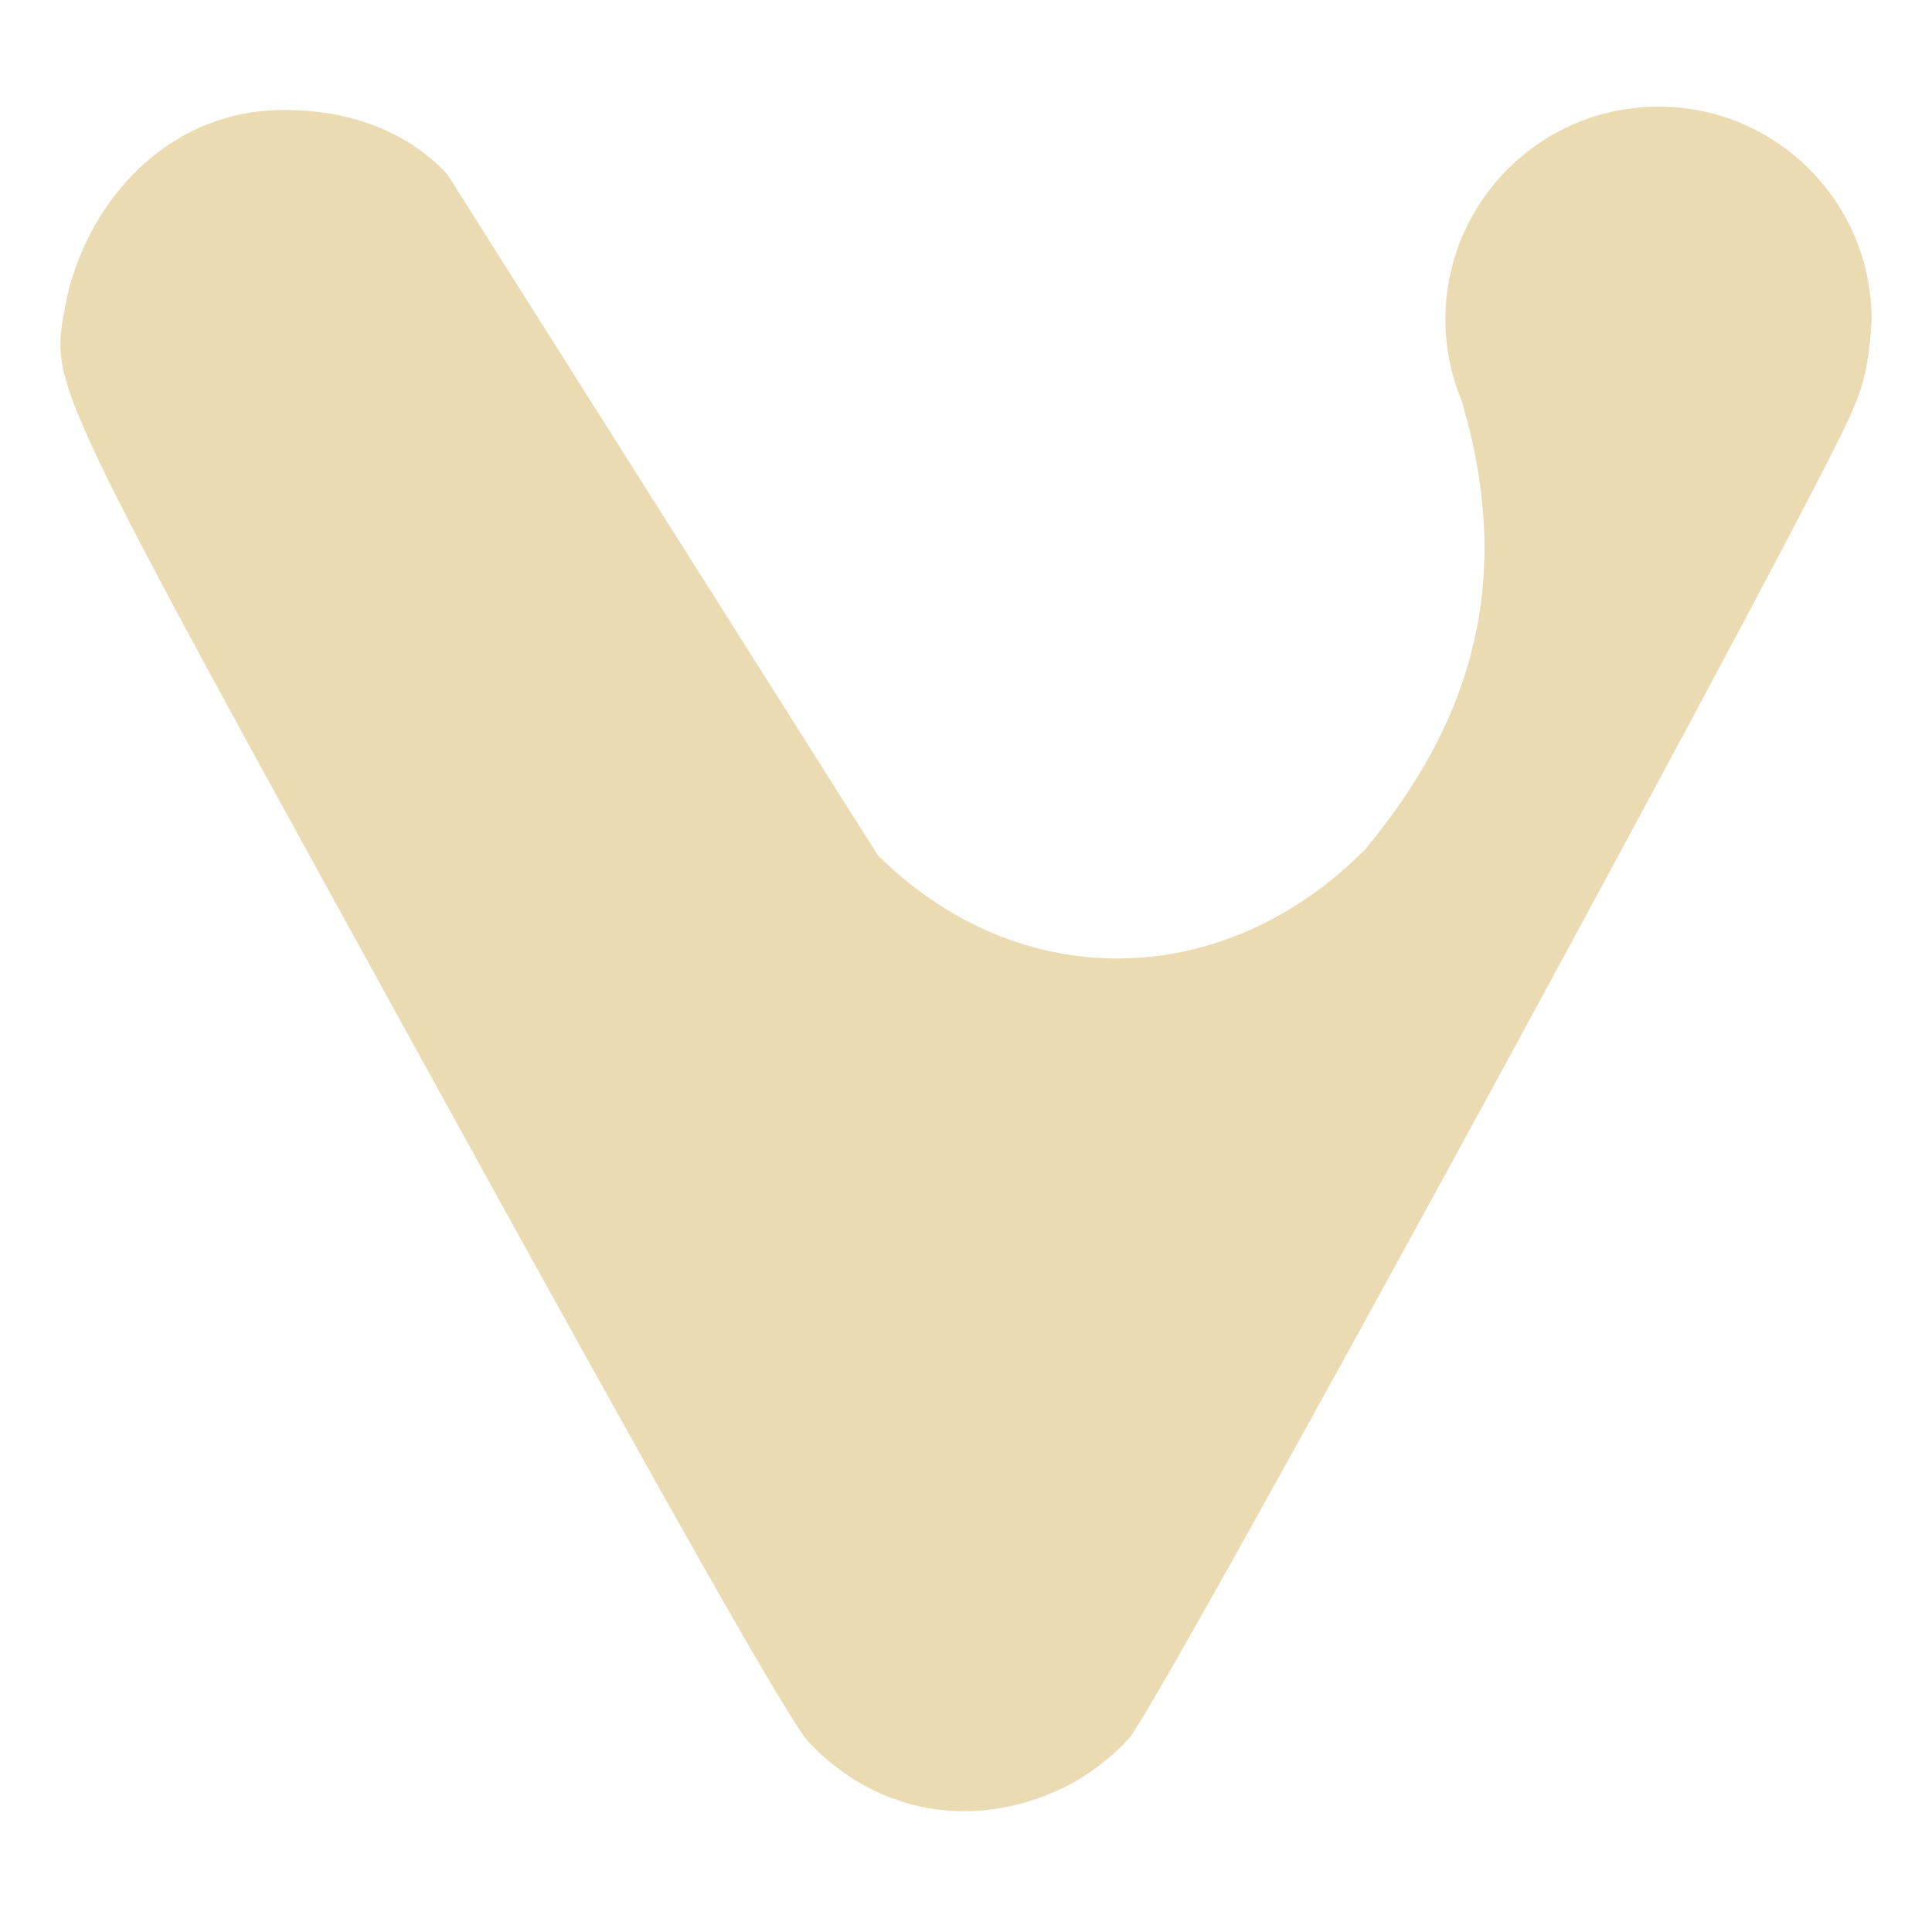
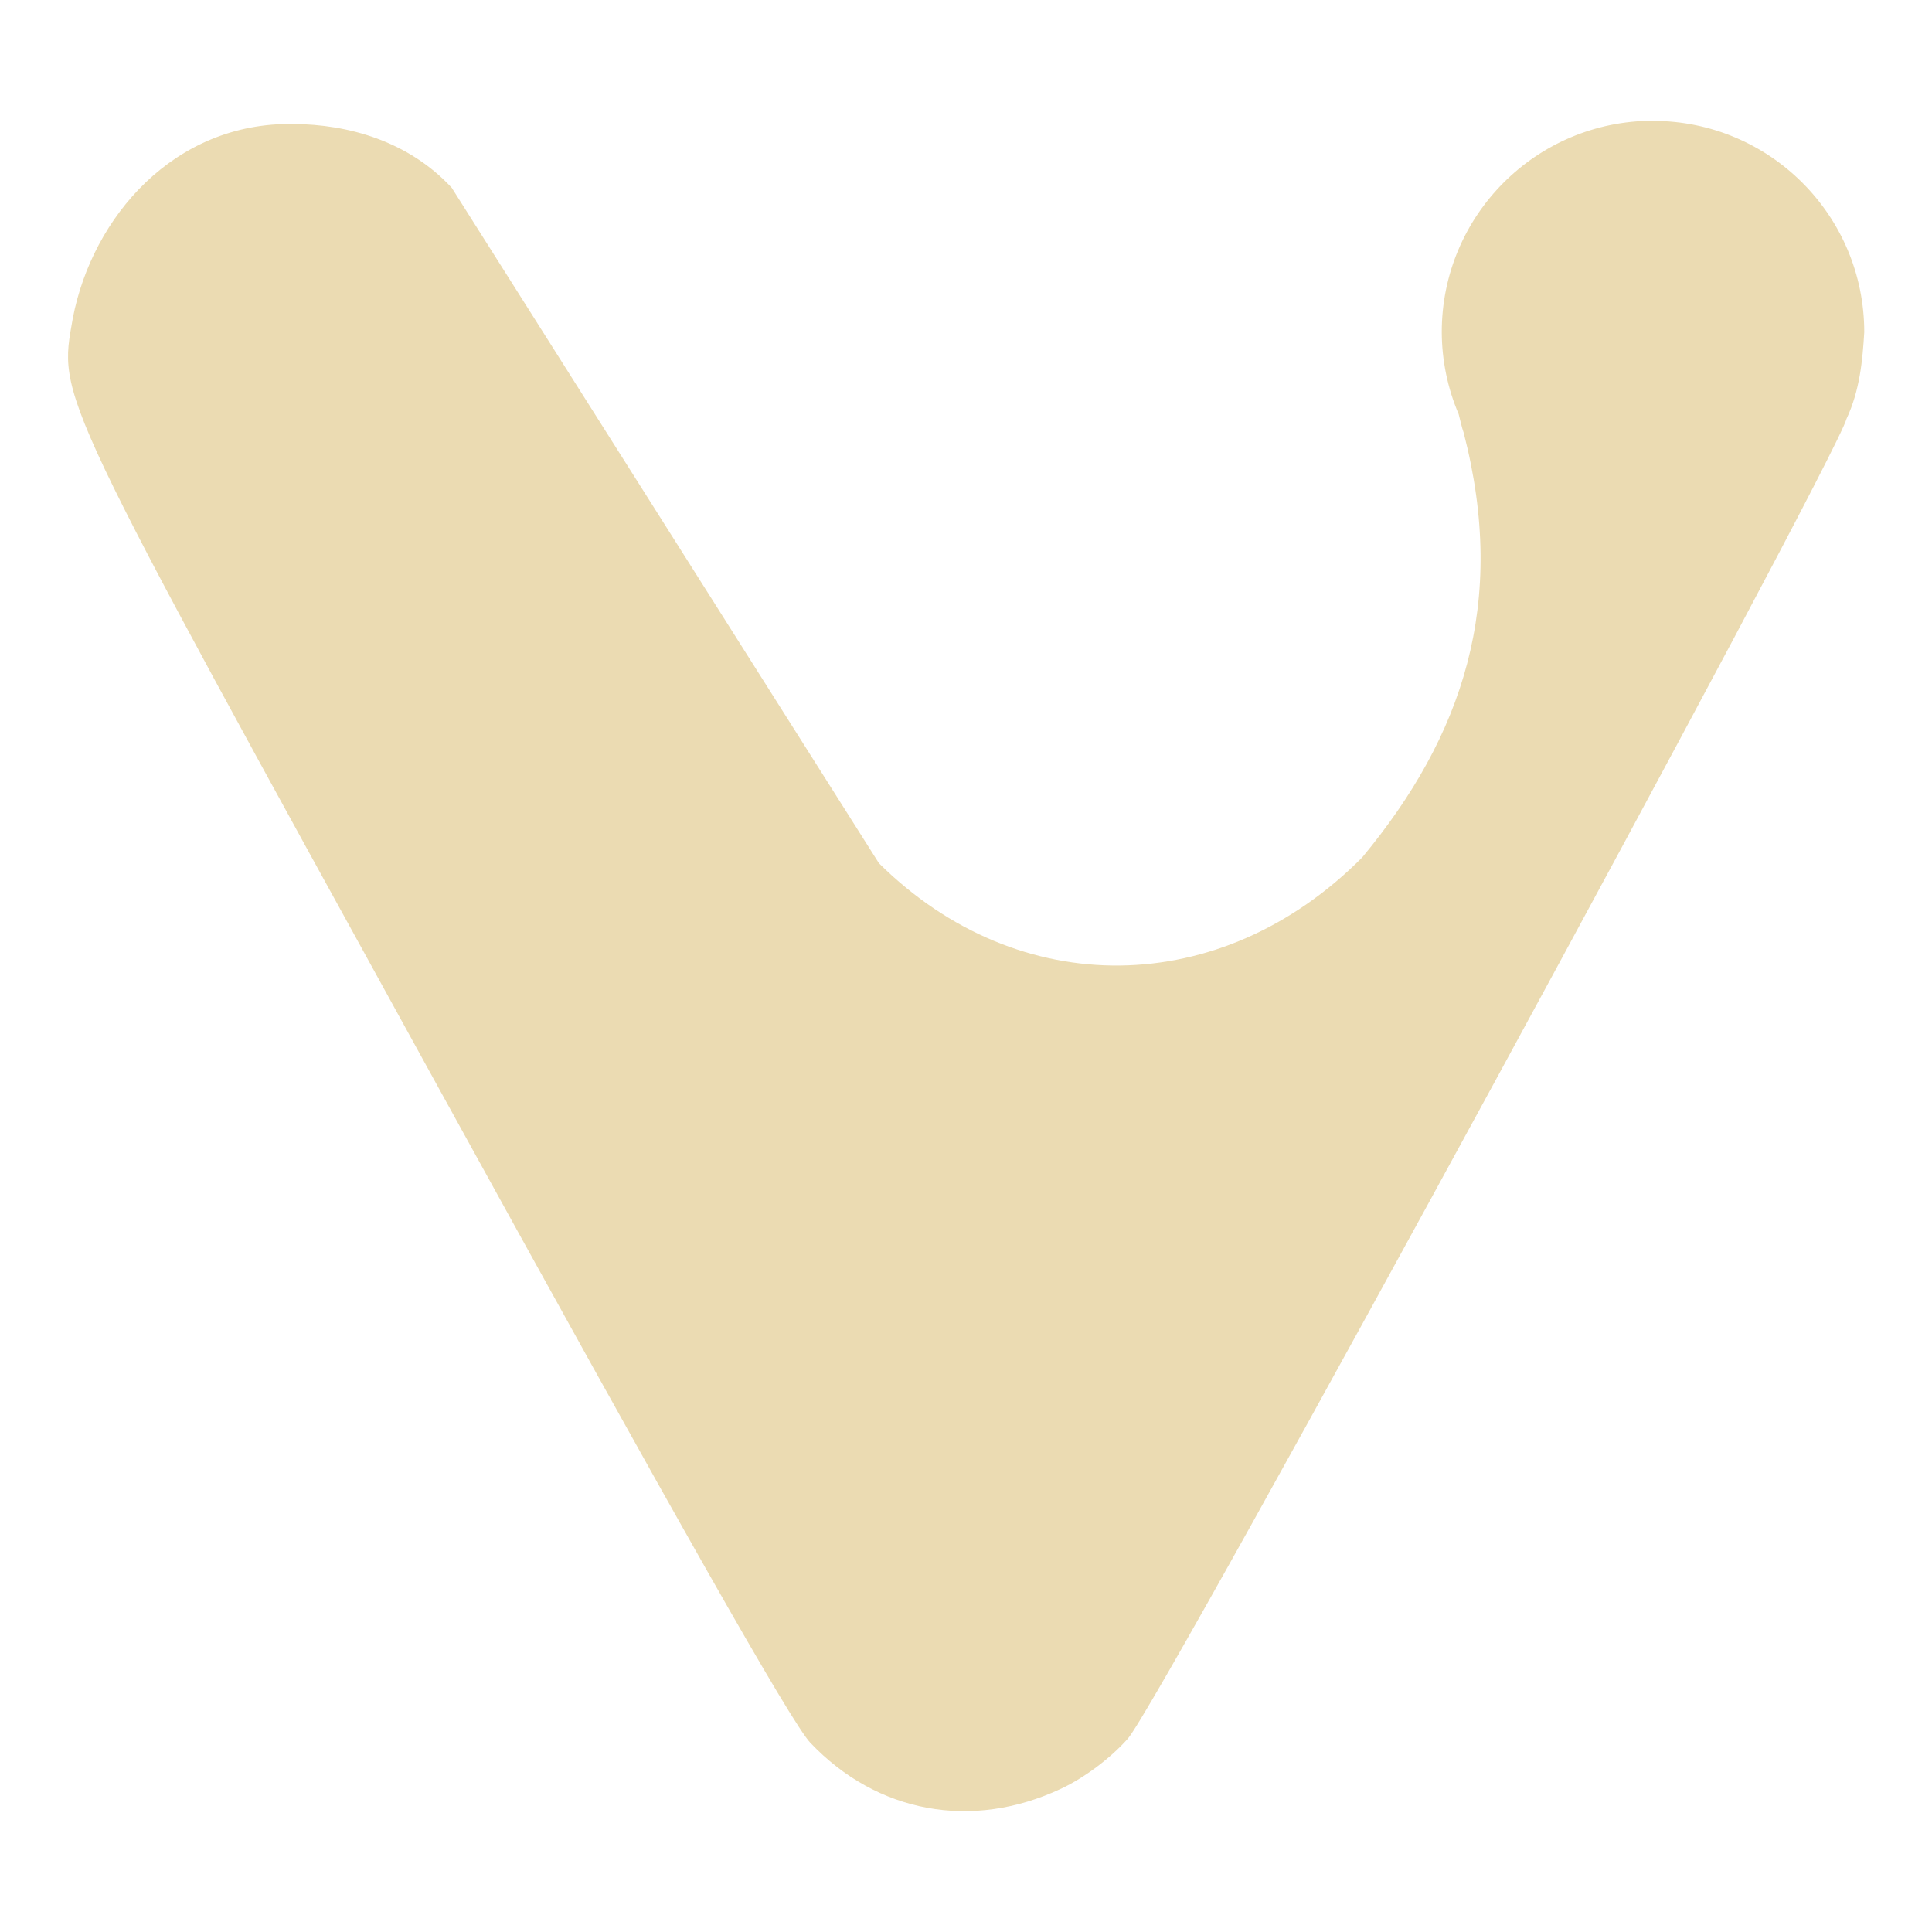
<svg xmlns="http://www.w3.org/2000/svg" width="16" height="16" version="1.1">
  <defs>
-     <style id="current-color-scheme" type="text/css">
-    .ColorScheme-Text { color:#ebdbb2; } .ColorScheme-Highlight { color:#458588; }
-   </style>
-     <linearGradient id="arrongin" x1="0%" x2="0%" y1="0%" y2="100%">
-       <stop offset="0%" style="stop-color:#d79921; stop-opacity:1" />
-       <stop offset="100%" style="stop-color:#b57614; stop-opacity:1" />
-     </linearGradient>
-     <linearGradient id="aurora" x1="0%" x2="0%" y1="0%" y2="100%">
-       <stop offset="0%" style="stop-color:#83a598; stop-opacity:1" />
-       <stop offset="100%" style="stop-color:#b16286; stop-opacity:1" />
-     </linearGradient>
-     <linearGradient id="fitdance" x1="0%" x2="0%" y1="0%" y2="100%">
-       <stop offset="0%" style="stop-color:#8ec07c; stop-opacity:1" />
-       <stop offset="100%" style="stop-color:#458588; stop-opacity:1" />
-     </linearGradient>
-     <linearGradient id="oomox" x1="0%" x2="0%" y1="0%" y2="100%">
-       <stop offset="0%" style="stop-color:#458588; stop-opacity:1" />
-       <stop offset="100%" style="stop-color:#928374; stop-opacity:1" />
-     </linearGradient>
-     <linearGradient id="rainblue" x1="0%" x2="0%" y1="0%" y2="100%">
-       <stop offset="0%" style="stop-color:#b8bb26; stop-opacity:1" />
-       <stop offset="100%" style="stop-color:#076678; stop-opacity:1" />
-     </linearGradient>
-     <linearGradient id="sunrise" x1="0%" x2="0%" y1="0%" y2="100%">
-       <stop offset="0%" style="stop-color: #fe8019; stop-opacity:1" />
-       <stop offset="100%" style="stop-color: #fabd2f; stop-opacity:1" />
-     </linearGradient>
-     <linearGradient id="telinkrin" x1="0%" x2="0%" y1="0%" y2="100%">
-       <stop offset="0%" style="stop-color: #83a598; stop-opacity:1" />
-       <stop offset="100%" style="stop-color: #83a598; stop-opacity:1" />
-     </linearGradient>
-     <linearGradient id="60spsycho" x1="0%" x2="0%" y1="0%" y2="100%">
-       <stop offset="0%" style="stop-color: #fb4934; stop-opacity:1" />
-       <stop offset="25%" style="stop-color: #fabd2f; stop-opacity:1" />
-       <stop offset="50%" style="stop-color: #fe8019; stop-opacity:1" />
-       <stop offset="100%" style="stop-color: #689d6a; stop-opacity:1" />
-     </linearGradient>
-     <linearGradient id="90ssummer" x1="0%" x2="0%" y1="0%" y2="100%">
-       <stop offset="0%" style="stop-color: #b16286; stop-opacity:1" />
-       <stop offset="20%" style="stop-color: #8ec07c; stop-opacity:1" />
-       <stop offset="50%" style="stop-color: #fabd2f; stop-opacity:1" />
-       <stop offset="100%" style="stop-color: #458588; stop-opacity:1" />
-     </linearGradient>
-     <linearGradient id="cyberneon" x1="0%" x2="0%" y1="0%" y2="100%">
-       <stop offset="0" style="stop-color:#83a598; stop-opacity:1" />
-       <stop offset="1" style="stop-color:#b16286; stop-opacity:1" />
-     </linearGradient>
-     <style id="current-color-scheme" type="text/css">
-    .ColorScheme-Text { color:#ebdbb2; } .ColorScheme-Highlight { color:#ebdbb2; } .ColorScheme-ButtonBackground { color:#ebdbb2; }
-   </style>
+     <style type="text/css" id="current-color-scheme">.ColorScheme-Text { color:#ebdbb2; } .ColorScheme-Highlight { color:#458588; }</style>
  </defs>
-   <path style="fill:currentColor" class="ColorScheme-ButtonBackground" d="m 13.735,0.883 c -0.975,0 -1.765,0.79 -1.765,1.765 8.12e-4,0.236 0.049,0.469 0.141,0.686 0.014,0.051 0.025,0.11 0.041,0.153 0.369,1.423 -0.007,2.536 -0.847,3.548 -1.176,1.185 -2.867,1.206 -4.035,0.048 L 3.704,1.443 C 3.342,1.053 2.839,0.913 2.379,0.911 1.389,0.894 0.703,1.684 0.54,2.532 c -0.12,0.678 -0.175,0.561 3.023,6.371 2.019,3.667 2.977,5.359 3.135,5.525 0.557,0.589 1.353,0.734 2.096,0.384 0.195,-0.092 0.415,-0.257 0.557,-0.417 C 9.626,14.083 15.259,3.728 15.352,3.371 15.462,3.134 15.486,2.884 15.5,2.648 15.5,1.673 14.71,0.883 13.735,0.883 Z" />
+   <path class="ColorScheme-Text" d="m13.69 1c-0.967 0-1.75 0.783-1.75 1.75 8.05e-4 0.234 0.048 0.465 0.14 0.68 0.014 0.051 0.025 0.109 0.041 0.152 0.366 1.411-7e-3 2.515-0.84 3.519-1.167 1.175-2.843 1.196-4.002 0.048l-3.538-5.594c-0.359-0.387-0.858-0.526-1.314-0.528-0.982-0.016-1.662 0.767-1.824 1.608-0.119 0.673-0.174 0.556 2.998 6.318 2.002 3.637 2.953 5.314 3.109 5.479 0.553 0.584 1.341 0.728 2.078 0.381 0.194-0.091 0.412-0.255 0.552-0.414 0.274-0.31 5.86-10.58 5.952-10.93 0.11-0.235 0.133-0.483 0.147-0.718 0-0.967-0.783-1.75-1.75-1.75z" fill="currentColor" />
</svg>
